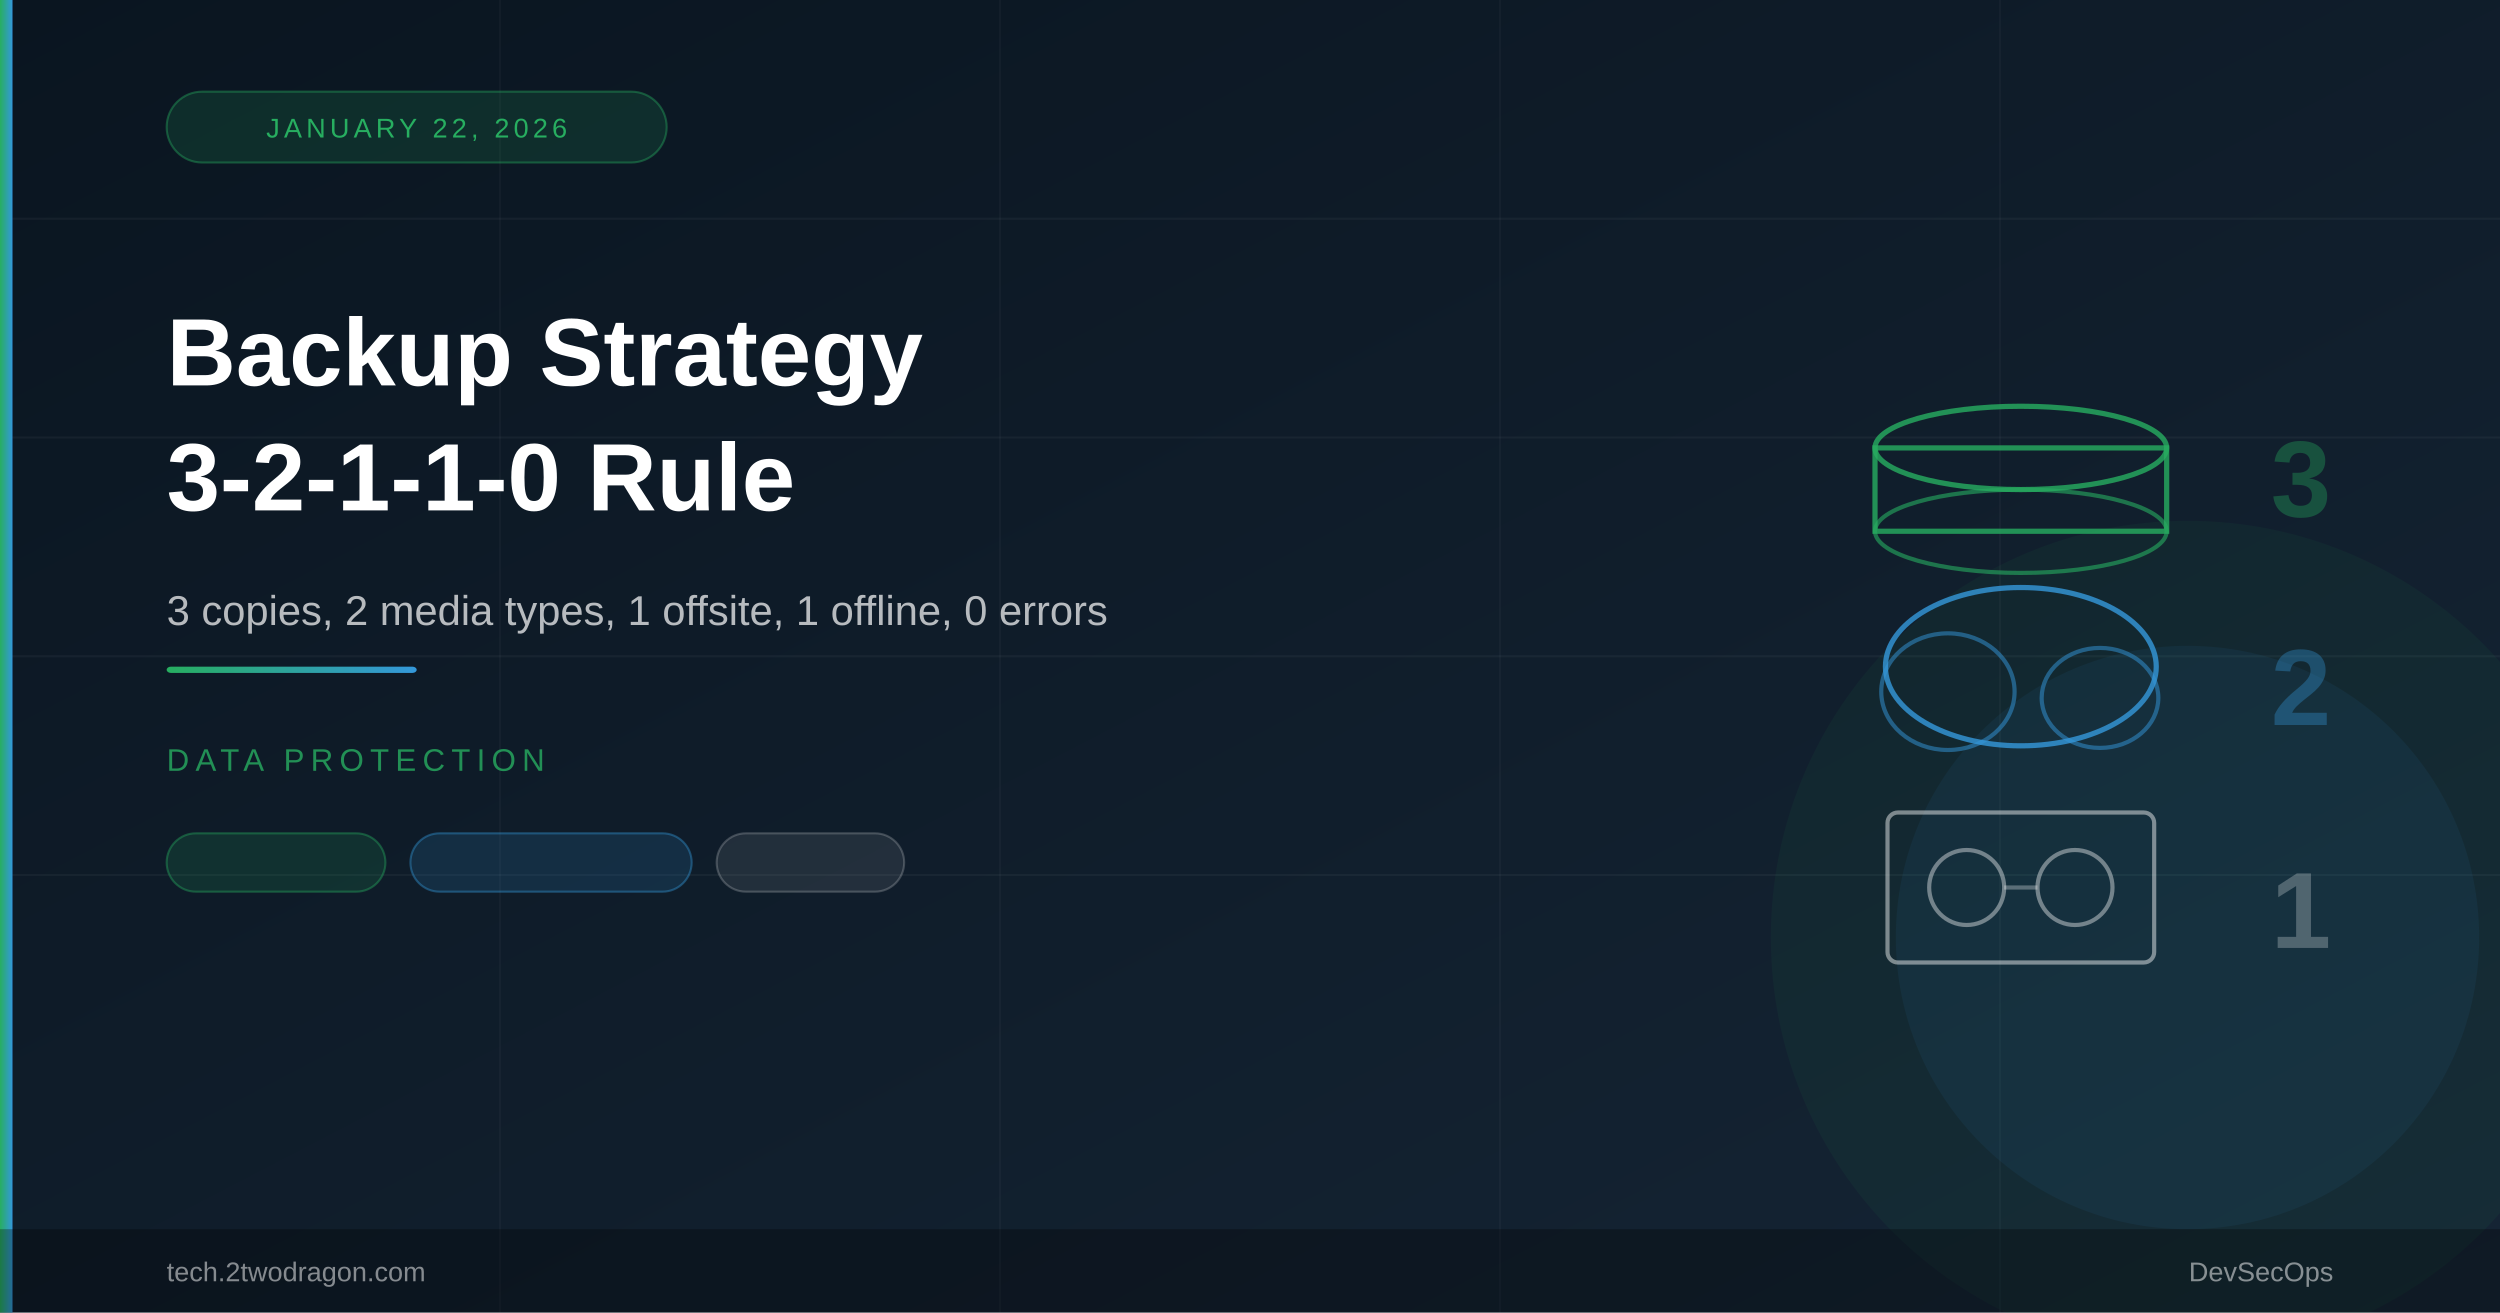
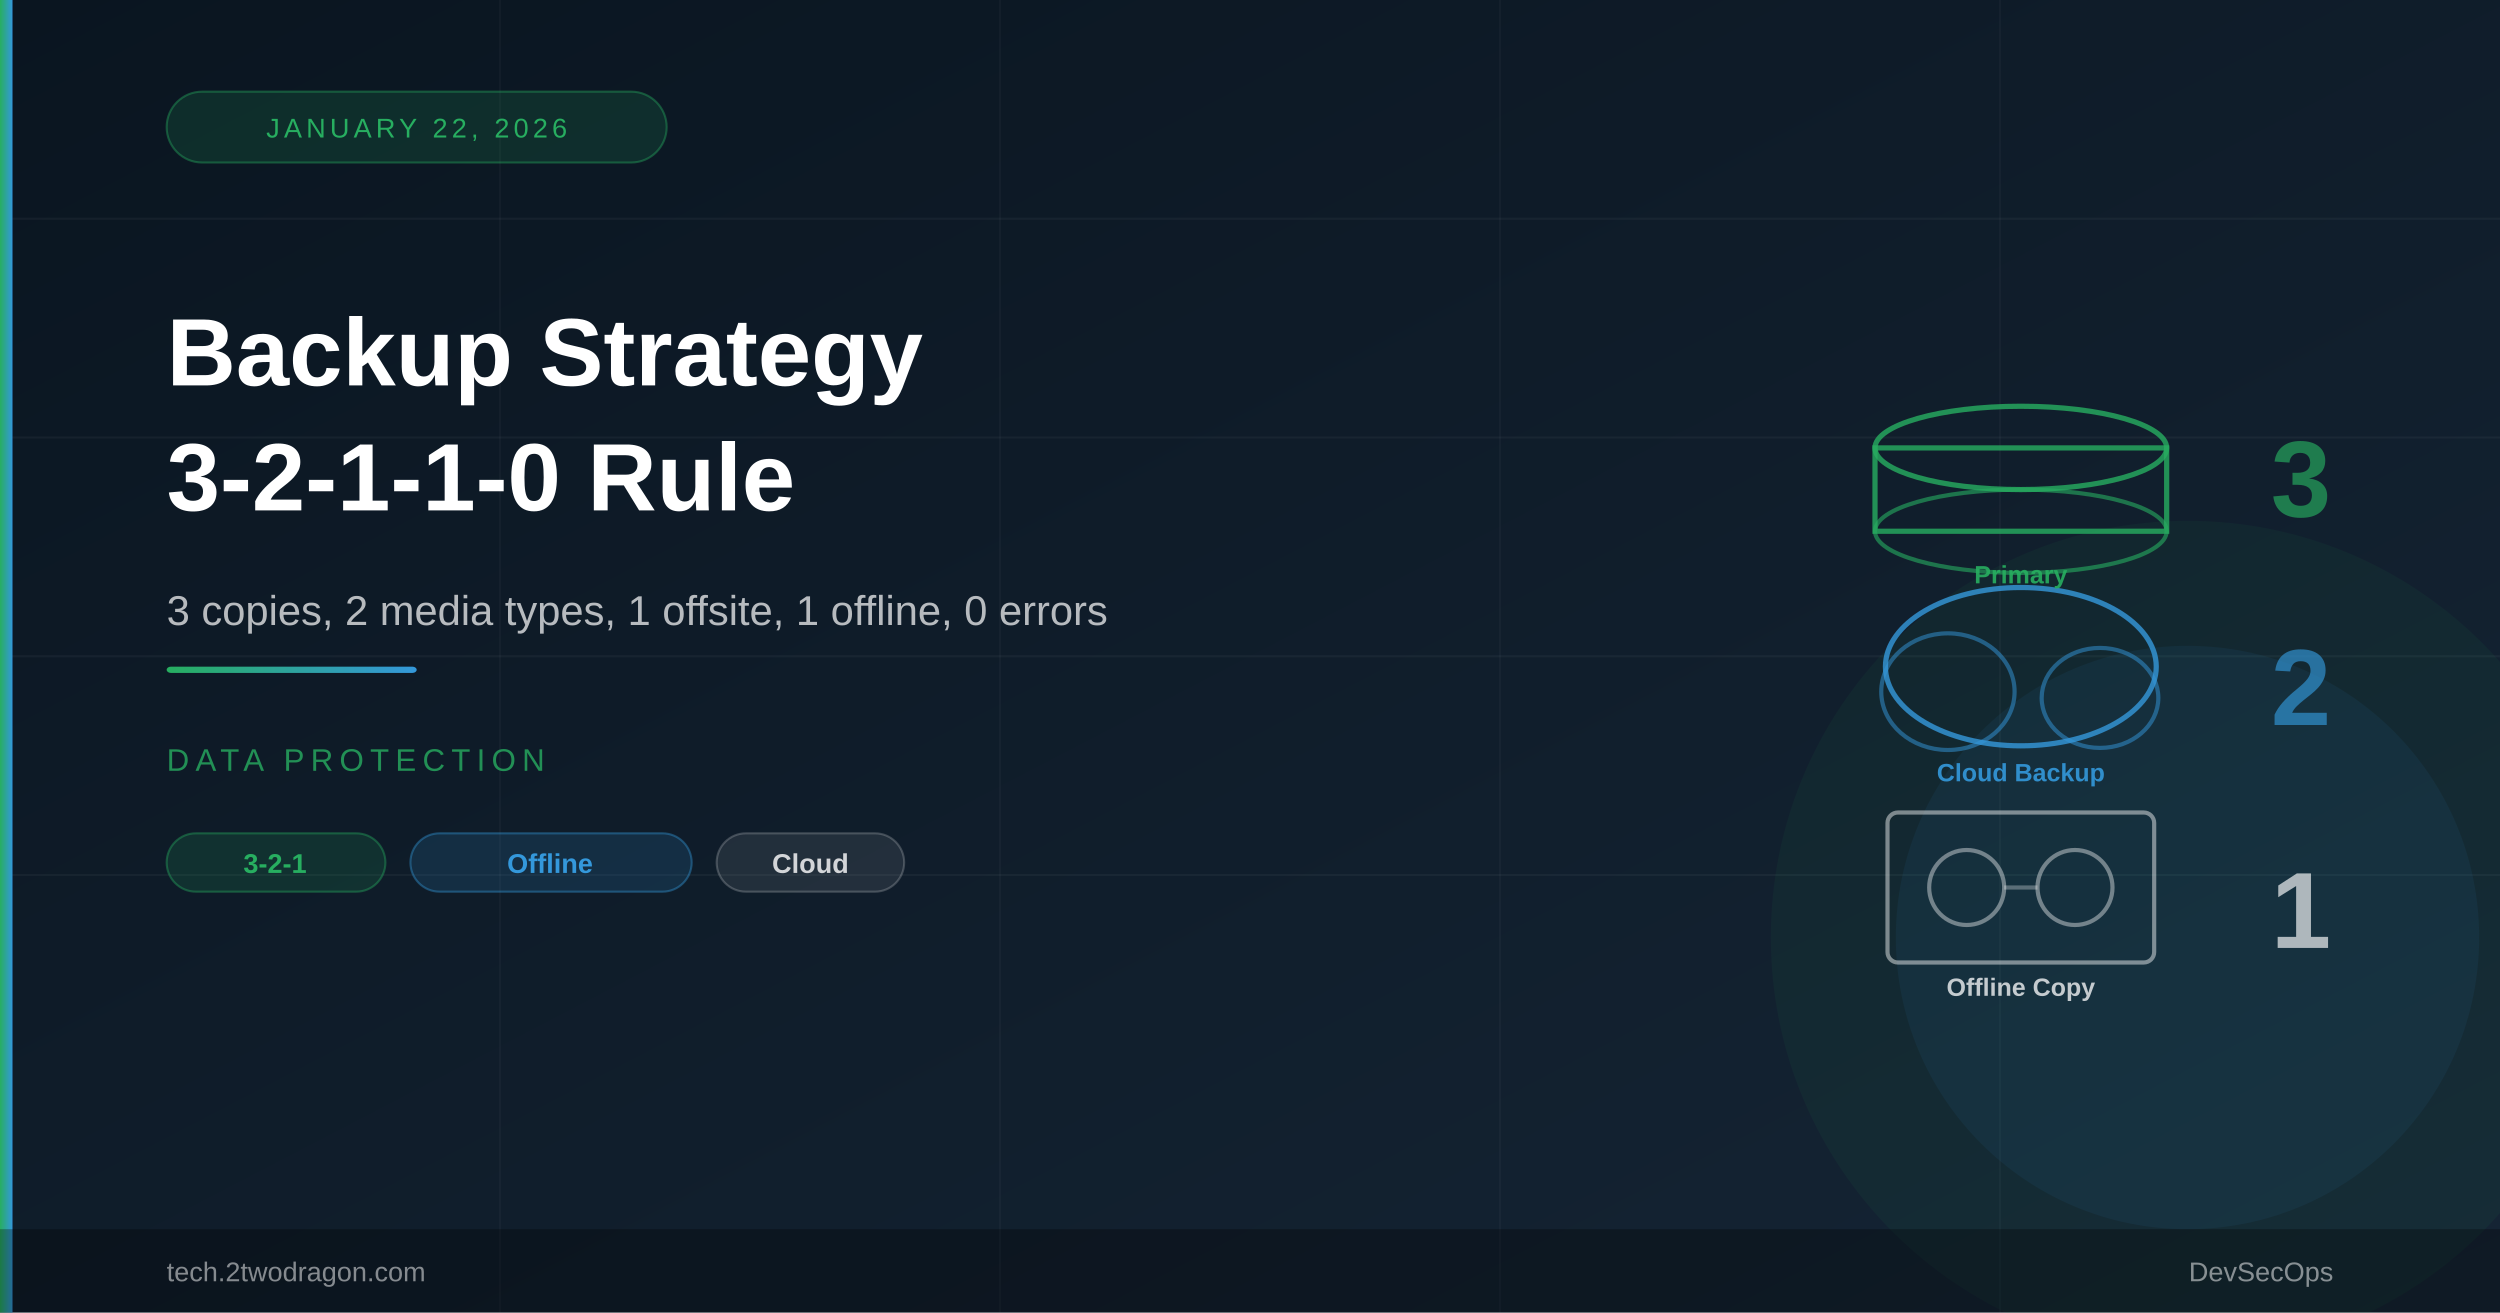
<svg xmlns="http://www.w3.org/2000/svg" viewBox="0 0 1200 630" width="1200" height="630">
  <defs>
    <linearGradient id="bg" x1="0%" y1="0%" x2="100%" y2="100%">
      <stop offset="0%" style="stop-color:#0a1520" />
      <stop offset="100%" style="stop-color:#152535" />
    </linearGradient>
    <linearGradient id="accent" x1="0%" y1="0%" x2="100%" y2="0%">
      <stop offset="0%" style="stop-color:#27ae60" />
      <stop offset="100%" style="stop-color:#3498db" />
    </linearGradient>
  </defs>
  <rect width="1200" height="630" fill="url(#bg)" />
  <line x1="0" y1="105" x2="1200" y2="105" stroke="rgba(255,255,255,0.04)" stroke-width="1" />
  <line x1="0" y1="210" x2="1200" y2="210" stroke="rgba(255,255,255,0.04)" stroke-width="1" />
  <line x1="0" y1="315" x2="1200" y2="315" stroke="rgba(255,255,255,0.04)" stroke-width="1" />
  <line x1="0" y1="420" x2="1200" y2="420" stroke="rgba(255,255,255,0.04)" stroke-width="1" />
  <line x1="240" y1="0" x2="240" y2="630" stroke="rgba(255,255,255,0.03)" stroke-width="1" />
  <line x1="480" y1="0" x2="480" y2="630" stroke="rgba(255,255,255,0.03)" stroke-width="1" />
  <line x1="720" y1="0" x2="720" y2="630" stroke="rgba(255,255,255,0.03)" stroke-width="1" />
  <line x1="960" y1="0" x2="960" y2="630" stroke="rgba(255,255,255,0.03)" stroke-width="1" />
  <circle cx="1050" cy="450" r="200" fill="rgba(39,174,96,0.06)" />
  <circle cx="1050" cy="450" r="140" fill="rgba(52,152,219,0.07)" />
  <ellipse cx="970" cy="215" rx="70" ry="20" fill="none" stroke="#27ae60" stroke-width="2.5" opacity="0.8" />
  <rect x="900" y="215" width="140" height="40" fill="none" stroke="#27ae60" stroke-width="2.5" opacity="0.8" />
  <ellipse cx="970" cy="255" rx="70" ry="20" fill="none" stroke="#27ae60" stroke-width="2" opacity="0.6" />
  <ellipse cx="970" cy="320" rx="65" ry="38" fill="none" stroke="#3498db" stroke-width="2.5" opacity="0.8" />
  <ellipse cx="935" cy="332" rx="32" ry="28" fill="none" stroke="#3498db" stroke-width="2" opacity="0.5" />
  <ellipse cx="1008" cy="335" rx="28" ry="24" fill="none" stroke="#3498db" stroke-width="2" opacity="0.5" />
  <rect x="906" y="390" width="128" height="72" rx="5" fill="none" stroke="rgba(255,255,255,0.45)" stroke-width="2" />
  <circle cx="944" cy="426" r="18" fill="none" stroke="rgba(255,255,255,0.4)" stroke-width="2" />
  <circle cx="996" cy="426" r="18" fill="none" stroke="rgba(255,255,255,0.4)" stroke-width="2" />
  <line x1="962" y1="426" x2="978" y2="426" stroke="rgba(255,255,255,0.3)" stroke-width="2" />
-   <text x="1090" y="248" font-family="Arial,sans-serif" font-size="52" font-weight="900" fill="rgba(39,174,96,0.35)">3</text>
-   <text x="1090" y="348" font-family="Arial,sans-serif" font-size="52" font-weight="900" fill="rgba(52,152,219,0.35)">2</text>
-   <text x="1090" y="455" font-family="Arial,sans-serif" font-size="52" font-weight="900" fill="rgba(255,255,255,0.25)">1</text>
+   <text x="1090" y="248" font-family="Arial,sans-serif" font-size="52" font-weight="900" fill="rgba(39,174,96,0.65)">3</text>
+   <text x="1090" y="348" font-family="Arial,sans-serif" font-size="52" font-weight="900" fill="rgba(52,152,219,0.65)">2</text>
+   <text x="1090" y="455" font-family="Arial,sans-serif" font-size="52" font-weight="900" fill="rgba(255,255,255,0.65)">1</text>
  <rect x="0" y="0" width="6" height="630" fill="url(#accent)" />
  <rect x="80" y="44" width="240" height="34" rx="17" fill="rgba(39,174,96,0.15)" stroke="rgba(39,174,96,0.4)" stroke-width="1" />
  <text x="200" y="66" font-family="Arial,sans-serif" font-size="13" fill="#27ae60" text-anchor="middle" letter-spacing="2">JANUARY 22, 2026</text>
  <text x="80" y="185" font-family="Arial,sans-serif" font-size="46" font-weight="700" fill="#ffffff">Backup Strategy</text>
  <text x="80" y="245" font-family="Arial,sans-serif" font-size="46" font-weight="700" fill="#ffffff">3-2-1-1-0 Rule</text>
  <text x="80" y="300" font-family="Arial,sans-serif" font-size="20" fill="rgba(255,255,255,0.7)">3 copies, 2 media types, 1 offsite, 1 offline, 0 errors</text>
  <rect x="80" y="320" width="120" height="3" rx="2" fill="url(#accent)" />
  <text x="80" y="370" font-family="Arial,sans-serif" font-size="15" fill="rgba(39,174,96,0.8)" letter-spacing="3">DATA PROTECTION</text>
  <rect x="80" y="400" width="105" height="28" rx="14" fill="rgba(39,174,96,0.15)" stroke="rgba(39,174,96,0.4)" stroke-width="1" />
+   <text x="132" y="419" font-family="Arial,sans-serif" font-size="13" font-weight="700" fill="#27ae60" text-anchor="middle">3-2-1</text>
  <rect x="197" y="400" width="135" height="28" rx="14" fill="rgba(52,152,219,0.15)" stroke="rgba(52,152,219,0.4)" stroke-width="1" />
+   <text x="264" y="419" font-family="Arial,sans-serif" font-size="13" font-weight="700" fill="#3498db" text-anchor="middle">Offline</text>
  <rect x="344" y="400" width="90" height="28" rx="14" fill="rgba(255,255,255,0.08)" stroke="rgba(255,255,255,0.2)" stroke-width="1" />
+   <text x="389" y="419" font-family="Arial,sans-serif" font-size="13" font-weight="700" fill="rgba(255,255,255,0.8)" text-anchor="middle">Cloud</text>
+   <text x="970" y="280" font-family="Arial,sans-serif" font-size="12" font-weight="700" fill="rgba(39,174,96,0.9)" text-anchor="middle">Primary</text>
+   <text x="970" y="375" font-family="Arial,sans-serif" font-size="12" font-weight="700" fill="rgba(52,152,219,0.9)" text-anchor="middle">Cloud Backup</text>
+   <text x="970" y="478" font-family="Arial,sans-serif" font-size="12" font-weight="700" fill="rgba(255,255,255,0.75)" text-anchor="middle">Offline Copy</text>
  <rect x="0" y="590" width="1200" height="40" fill="rgba(0,0,0,0.3)" />
  <text x="80" y="615" font-family="Arial,sans-serif" font-size="13" fill="rgba(255,255,255,0.5)">tech.2twodragon.com</text>
  <text x="1120" y="615" font-family="Arial,sans-serif" font-size="13" fill="rgba(255,255,255,0.5)" text-anchor="end">DevSecOps</text>
</svg>
